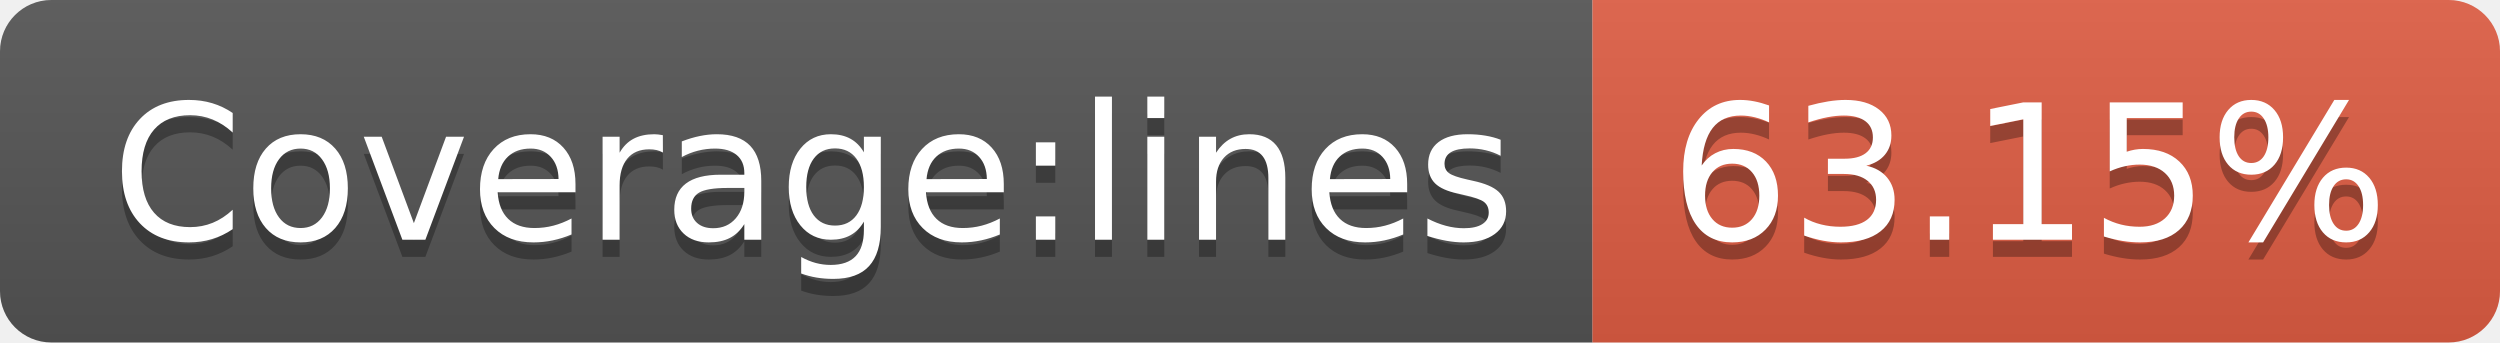
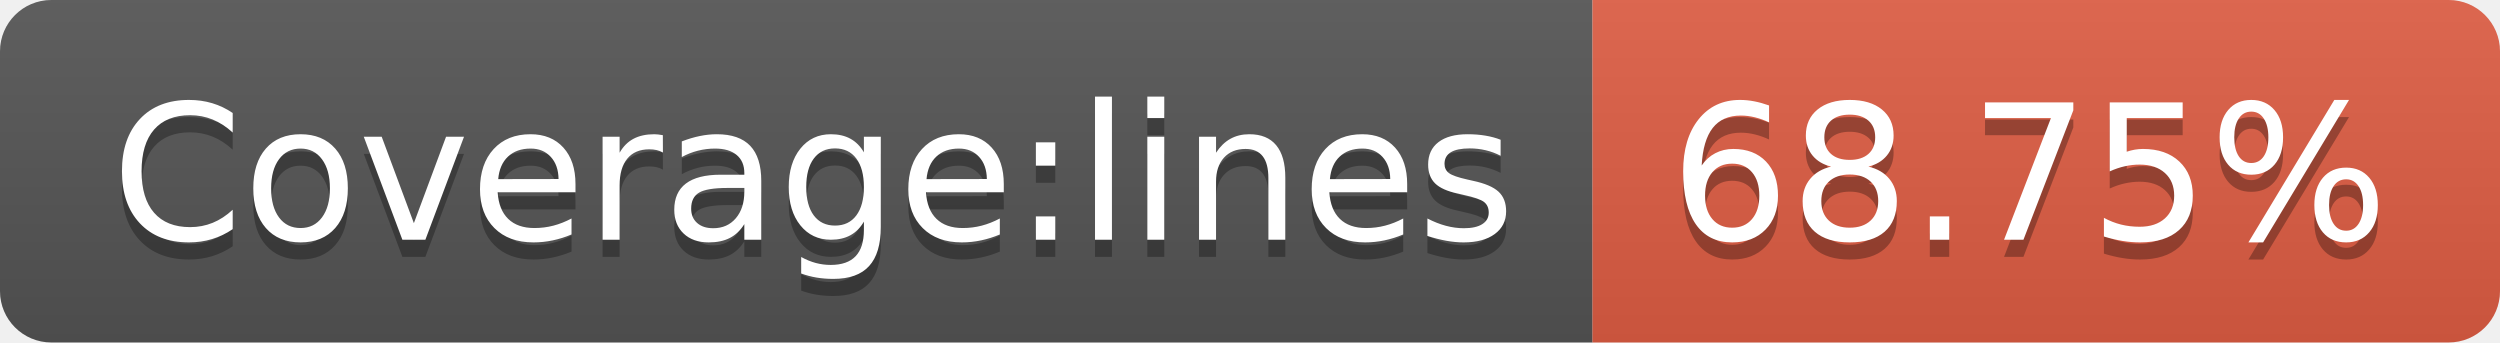
- <svg xmlns="http://www.w3.org/2000/svg" width="146" height="20" role="img" aria-label="Coverage:lines: 63.15%">
+ <svg xmlns="http://www.w3.org/2000/svg" width="146" height="20" role="img" aria-label="Coverage:lines: 68.75%">
  <linearGradient id="s" x2="0" y2="100%">
    <stop offset="0" stop-color="#bbb" stop-opacity=".1" />
    <stop offset="1" stop-opacity=".1" />
  </linearGradient>
  <clipPath id="r">
    <rect width="146" height="20" rx="3" fill="#fff" />
  </clipPath>
  <g clip-path="url(#r)">
    <rect width="93" height="20" fill="#555" />
    <rect x="93" width="53" height="20" fill="#e05d44" />
    <rect width="146" height="20" fill="url(#s)" />
  </g>
  <g fill="#fff" text-anchor="middle" font-family="Verdana,Geneva,DejaVu Sans,sans-serif" text-rendering="geometricPrecision" font-size="110">
    <text aria-hidden="true" x="475" y="150" fill="#010101" fill-opacity=".3" transform="scale(.1)" textLength="830">Coverage:lines</text>
    <text x="475" y="140" transform="scale(.1)" fill="#fff" textLength="830">Coverage:lines</text>
-     <text aria-hidden="true" x="1185" y="150" fill="#010101" fill-opacity=".3" transform="scale(.1)" textLength="430">63.15%</text>
-     <text x="1185" y="140" transform="scale(.1)" fill="#fff" textLength="430">63.15%</text>
+     <text aria-hidden="true" x="1185" y="150" fill="#010101" fill-opacity=".3" transform="scale(.1)" textLength="430">68.75%</text>
+     <text x="1185" y="140" transform="scale(.1)" fill="#fff" textLength="430">68.75%</text>
  </g>
</svg>
